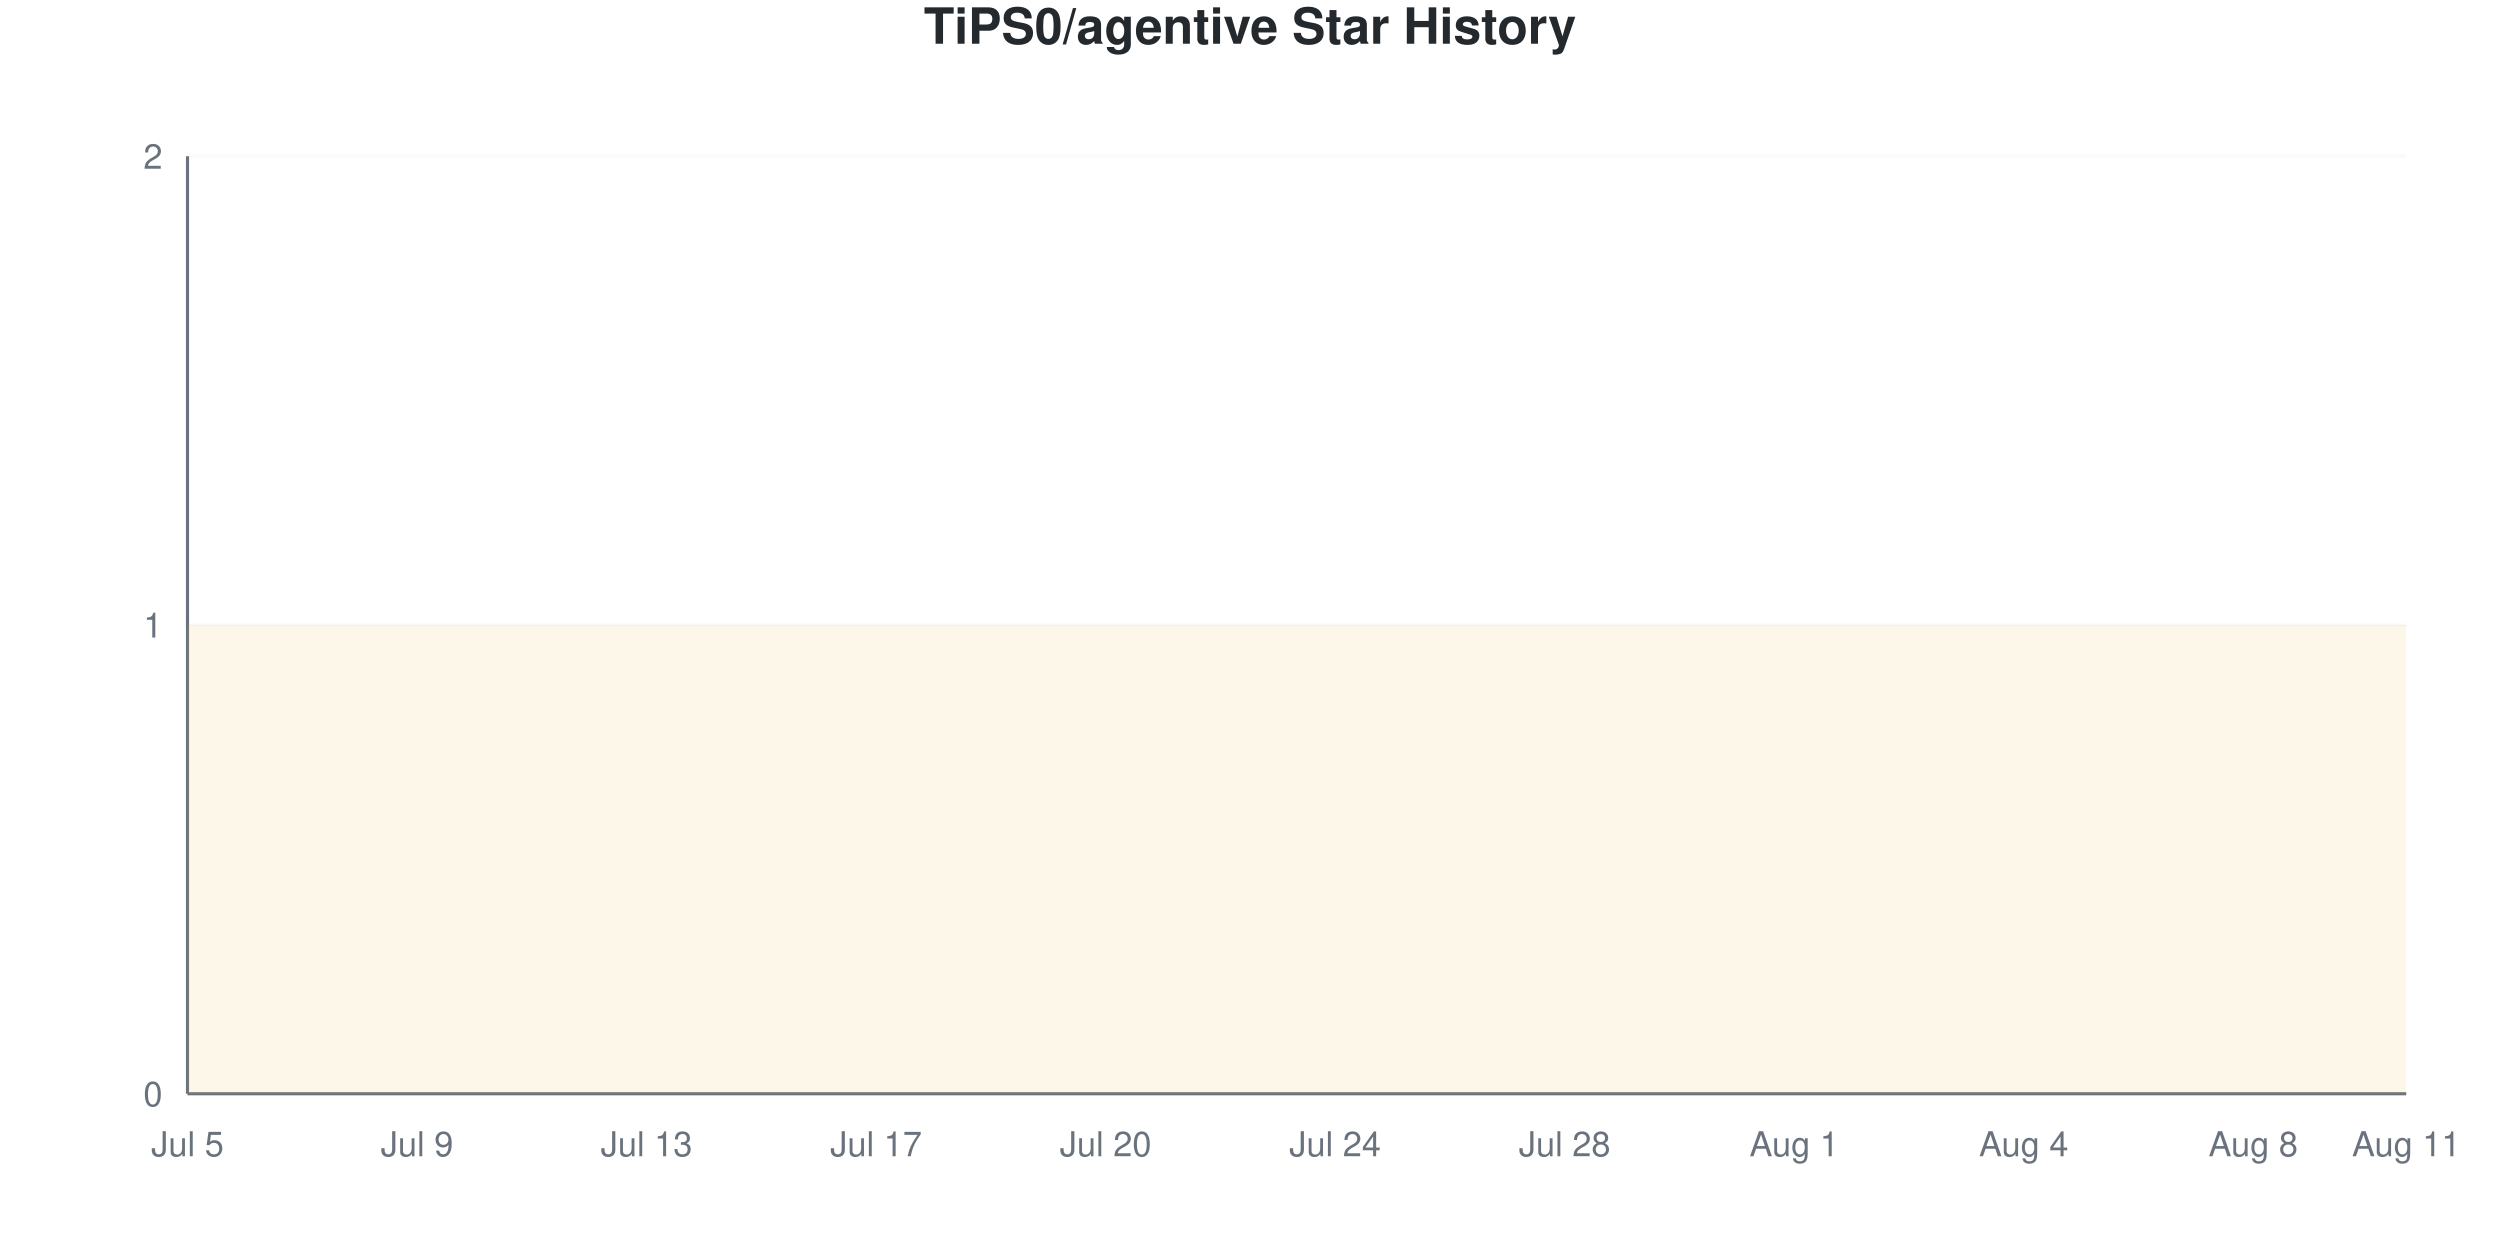
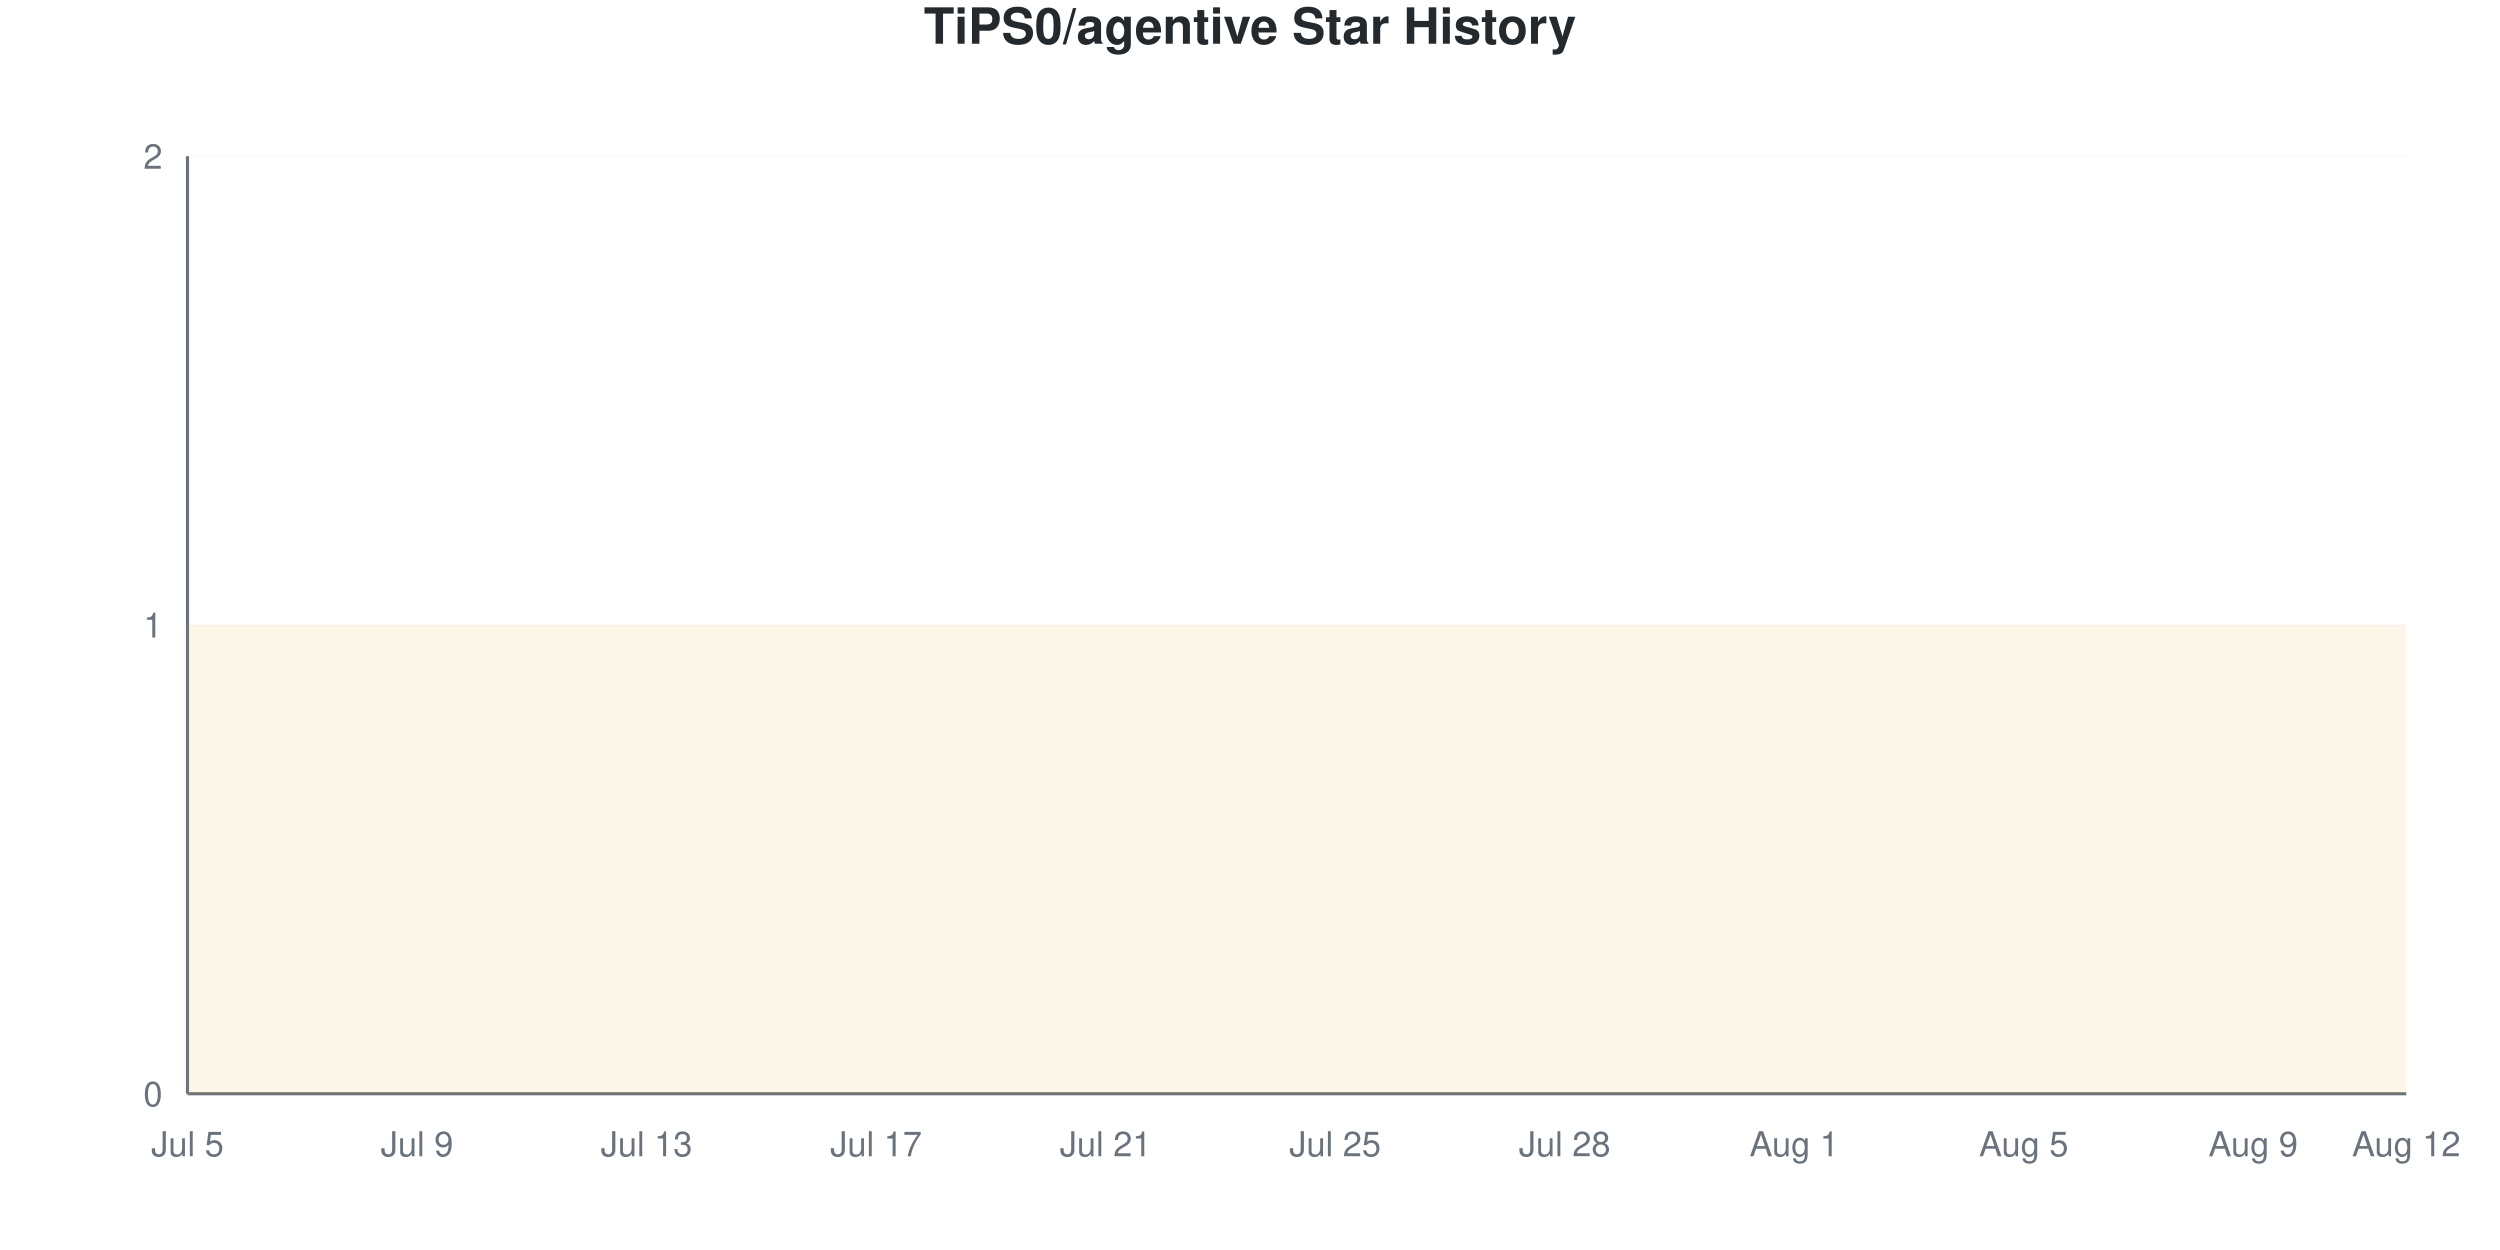
<svg xmlns="http://www.w3.org/2000/svg" viewBox="0 0 800 400" width="800" height="400">
  <style>
    @keyframes drawLine {
      to { stroke-dashoffset: 0; }
    }
    @keyframes fadeInPoint {
      from { opacity: 0; }
      to { opacity: 1; }
    }
    .data-line-0 {
      stroke-dasharray: 1290;
      stroke-dashoffset: 1290;
      animation: drawLine 2s ease-out forwards;
    }
    .data-point {
      opacity: 0;
      animation: fadeInPoint 0.5s ease-out forwards;
    }
    .chart-bg { fill: #fff; }
    .chart-text { fill: #24292e; }
    .chart-muted { fill: #6a737d; }
    .chart-grid { stroke: #eee; }
    .chart-axis { stroke: #6a737d; }
    @media (prefers-color-scheme: dark) {
      .chart-bg { fill: #0d1117; }
      .chart-text { fill: #e6edf3; }
      .chart-muted { fill: #8b949e; }
      .chart-grid { stroke: #21262d; }
      .chart-axis { stroke: #8b949e; }
    }
  </style>
  <rect width="800" height="400" class="chart-bg" />
  <text x="400" y="14" text-anchor="middle" class="chart-text" font-size="16" font-weight="bold" font-family="-apple-system, BlinkMacSystemFont, 'Segoe UI', Helvetica, Arial, sans-serif">TiPS0/agentive Star History</text>
  <g class="grid">
    <line x1="60" y1="350" x2="770" y2="350" class="chart-grid" stroke-opacity="0.3" />
    <text x="52" y="354" text-anchor="end" class="chart-muted" font-size="11" font-family="-apple-system, BlinkMacSystemFont, 'Segoe UI', Helvetica, Arial, sans-serif">0</text>
    <line x1="60" y1="200" x2="770" y2="200" class="chart-grid" stroke-opacity="0.3" />
    <text x="52" y="204" text-anchor="end" class="chart-muted" font-size="11" font-family="-apple-system, BlinkMacSystemFont, 'Segoe UI', Helvetica, Arial, sans-serif">1</text>
    <line x1="60" y1="50" x2="770" y2="50" class="chart-grid" stroke-opacity="0.3" />
    <text x="52" y="54" text-anchor="end" class="chart-muted" font-size="11" font-family="-apple-system, BlinkMacSystemFont, 'Segoe UI', Helvetica, Arial, sans-serif">2</text>
  </g>
  <g class="milestones">
    
  </g>
  <g class="x-axis">
    <text x="60" y="370" text-anchor="middle" class="chart-muted" font-size="11" font-family="-apple-system, BlinkMacSystemFont, 'Segoe UI', Helvetica, Arial, sans-serif">Jul 5</text>
    <text x="133.448" y="370" text-anchor="middle" class="chart-muted" font-size="11" font-family="-apple-system, BlinkMacSystemFont, 'Segoe UI', Helvetica, Arial, sans-serif">Jul 9</text>
    <text x="206.897" y="370" text-anchor="middle" class="chart-muted" font-size="11" font-family="-apple-system, BlinkMacSystemFont, 'Segoe UI', Helvetica, Arial, sans-serif">Jul 13</text>
    <text x="280.345" y="370" text-anchor="middle" class="chart-muted" font-size="11" font-family="-apple-system, BlinkMacSystemFont, 'Segoe UI', Helvetica, Arial, sans-serif">Jul 17</text>
-     <text x="353.793" y="370" text-anchor="middle" class="chart-muted" font-size="11" font-family="-apple-system, BlinkMacSystemFont, 'Segoe UI', Helvetica, Arial, sans-serif">Jul 20</text>
-     <text x="427.241" y="370" text-anchor="middle" class="chart-muted" font-size="11" font-family="-apple-system, BlinkMacSystemFont, 'Segoe UI', Helvetica, Arial, sans-serif">Jul 24</text>
+     <text x="353.793" y="370" text-anchor="middle" class="chart-muted" font-size="11" font-family="-apple-system, BlinkMacSystemFont, 'Segoe UI', Helvetica, Arial, sans-serif">Jul 21</text>
+     <text x="427.241" y="370" text-anchor="middle" class="chart-muted" font-size="11" font-family="-apple-system, BlinkMacSystemFont, 'Segoe UI', Helvetica, Arial, sans-serif">Jul 25</text>
    <text x="500.69" y="370" text-anchor="middle" class="chart-muted" font-size="11" font-family="-apple-system, BlinkMacSystemFont, 'Segoe UI', Helvetica, Arial, sans-serif">Jul 28</text>
    <text x="574.138" y="370" text-anchor="middle" class="chart-muted" font-size="11" font-family="-apple-system, BlinkMacSystemFont, 'Segoe UI', Helvetica, Arial, sans-serif">Aug 1</text>
-     <text x="647.586" y="370" text-anchor="middle" class="chart-muted" font-size="11" font-family="-apple-system, BlinkMacSystemFont, 'Segoe UI', Helvetica, Arial, sans-serif">Aug 4</text>
-     <text x="721.034" y="370" text-anchor="middle" class="chart-muted" font-size="11" font-family="-apple-system, BlinkMacSystemFont, 'Segoe UI', Helvetica, Arial, sans-serif">Aug 8</text>
-     <text x="770" y="370" text-anchor="middle" class="chart-muted" font-size="11" font-family="-apple-system, BlinkMacSystemFont, 'Segoe UI', Helvetica, Arial, sans-serif">Aug 11</text>
+     <text x="647.586" y="370" text-anchor="middle" class="chart-muted" font-size="11" font-family="-apple-system, BlinkMacSystemFont, 'Segoe UI', Helvetica, Arial, sans-serif">Aug 5</text>
+     <text x="721.034" y="370" text-anchor="middle" class="chart-muted" font-size="11" font-family="-apple-system, BlinkMacSystemFont, 'Segoe UI', Helvetica, Arial, sans-serif">Aug 9</text>
+     <text x="770" y="370" text-anchor="middle" class="chart-muted" font-size="11" font-family="-apple-system, BlinkMacSystemFont, 'Segoe UI', Helvetica, Arial, sans-serif">Aug 12</text>
  </g>
  <line x1="60" y1="50" x2="60" y2="350" class="chart-axis" stroke-width="1" />
  <line x1="60" y1="350" x2="770" y2="350" class="chart-axis" stroke-width="1" />
  <path d="M60,350 L60,200 C68.161,200 76.322,200 84.483,200 C92.644,200 100.805,200 108.966,200 C117.126,200 125.287,200 133.448,200 C141.609,200 149.77,200 157.931,200 C166.092,200 174.253,200 182.414,200 C190.575,200 198.736,200 206.897,200 C215.057,200 223.218,200 231.379,200 C239.54,200 247.701,200 255.862,200 C264.023,200 272.184,200 280.345,200 C288.506,200 296.667,200 304.828,200 C312.989,200 321.149,200 329.31,200 C337.471,200 345.632,200 353.793,200 C361.954,200 370.115,200 378.276,200 C386.437,200 394.598,200 402.759,200 C410.92,200 419.08,200 427.241,200 C435.402,200 443.563,200 451.724,200 C459.885,200 468.046,200 476.207,200 C484.368,200 492.529,200 500.69,200 C508.851,200 517.011,200 525.172,200 C533.333,200 541.494,200 549.655,200 C557.816,200 565.977,200 574.138,200 C582.299,200 590.46,200 598.621,200 C606.782,200 614.943,200 623.103,200 C631.264,200 639.425,200 647.586,200 C655.747,200 663.908,200 672.069,200 C680.23,200 688.391,200 696.552,200 C704.713,200 712.874,200 721.034,200 C729.195,200 737.356,200 745.517,200 C753.678,200 761.839,200 770,200 L770,350 L60,350 Z" fill="#dfb317" fill-opacity="0.1" />
  <path d="M60,350 L60,200 C68.161,200 76.322,200 84.483,200 C92.644,200 100.805,200 108.966,200 C117.126,200 125.287,200 133.448,200 C141.609,200 149.77,200 157.931,200 C166.092,200 174.253,200 182.414,200 C190.575,200 198.736,200 206.897,200 C215.057,200 223.218,200 231.379,200 C239.54,200 247.701,200 255.862,200 C264.023,200 272.184,200 280.345,200 C288.506,200 296.667,200 304.828,200 C312.989,200 321.149,200 329.31,200 C337.471,200 345.632,200 353.793,200 C361.954,200 370.115,200 378.276,200 C386.437,200 394.598,200 402.759,200 C410.92,200 419.08,200 427.241,200 C435.402,200 443.563,200 451.724,200 C459.885,200 468.046,200 476.207,200 C484.368,200 492.529,200 500.69,200 C508.851,200 517.011,200 525.172,200 C533.333,200 541.494,200 549.655,200 C557.816,200 565.977,200 574.138,200 C582.299,200 590.46,200 598.621,200 C606.782,200 614.943,200 623.103,200 C631.264,200 639.425,200 647.586,200 C655.747,200 663.908,200 672.069,200 C680.23,200 688.391,200 696.552,200 C704.713,200 712.874,200 721.034,200 C729.195,200 737.356,200 745.517,200 C753.678,200 761.839,200 770,200" fill="none" stroke="#dfb317" stroke-width="2.5" class="data-line-0" />
  <g class="points">
    <circle cx="60" cy="200" r="4" fill="#dfb317" class="data-point" style="animation-delay: 1.50s" />
    <circle cx="84.483" cy="200" r="4" fill="#dfb317" class="data-point" style="animation-delay: 1.55s" />
    <circle cx="108.966" cy="200" r="4" fill="#dfb317" class="data-point" style="animation-delay: 1.60s" />
    <circle cx="133.448" cy="200" r="4" fill="#dfb317" class="data-point" style="animation-delay: 1.65s" />
    <circle cx="157.931" cy="200" r="4" fill="#dfb317" class="data-point" style="animation-delay: 1.70s" />
    <circle cx="182.414" cy="200" r="4" fill="#dfb317" class="data-point" style="animation-delay: 1.75s" />
    <circle cx="206.897" cy="200" r="4" fill="#dfb317" class="data-point" style="animation-delay: 1.80s" />
    <circle cx="231.379" cy="200" r="4" fill="#dfb317" class="data-point" style="animation-delay: 1.85s" />
    <circle cx="255.862" cy="200" r="4" fill="#dfb317" class="data-point" style="animation-delay: 1.90s" />
    <circle cx="280.345" cy="200" r="4" fill="#dfb317" class="data-point" style="animation-delay: 1.95s" />
    <circle cx="304.828" cy="200" r="4" fill="#dfb317" class="data-point" style="animation-delay: 2.00s" />
    <circle cx="329.31" cy="200" r="4" fill="#dfb317" class="data-point" style="animation-delay: 2.05s" />
    <circle cx="353.793" cy="200" r="4" fill="#dfb317" class="data-point" style="animation-delay: 2.10s" />
    <circle cx="378.276" cy="200" r="4" fill="#dfb317" class="data-point" style="animation-delay: 2.15s" />
    <circle cx="402.759" cy="200" r="4" fill="#dfb317" class="data-point" style="animation-delay: 2.20s" />
    <circle cx="427.241" cy="200" r="4" fill="#dfb317" class="data-point" style="animation-delay: 2.25s" />
    <circle cx="451.724" cy="200" r="4" fill="#dfb317" class="data-point" style="animation-delay: 2.30s" />
    <circle cx="476.207" cy="200" r="4" fill="#dfb317" class="data-point" style="animation-delay: 2.35s" />
    <circle cx="500.69" cy="200" r="4" fill="#dfb317" class="data-point" style="animation-delay: 2.40s" />
    <circle cx="525.172" cy="200" r="4" fill="#dfb317" class="data-point" style="animation-delay: 2.45s" />
    <circle cx="549.655" cy="200" r="4" fill="#dfb317" class="data-point" style="animation-delay: 2.50s" />
    <circle cx="574.138" cy="200" r="4" fill="#dfb317" class="data-point" style="animation-delay: 2.55s" />
    <circle cx="598.621" cy="200" r="4" fill="#dfb317" class="data-point" style="animation-delay: 2.60s" />
    <circle cx="623.103" cy="200" r="4" fill="#dfb317" class="data-point" style="animation-delay: 2.65s" />
    <circle cx="647.586" cy="200" r="4" fill="#dfb317" class="data-point" style="animation-delay: 2.70s" />
    <circle cx="672.069" cy="200" r="4" fill="#dfb317" class="data-point" style="animation-delay: 2.75s" />
    <circle cx="696.552" cy="200" r="4" fill="#dfb317" class="data-point" style="animation-delay: 2.80s" />
    <circle cx="721.034" cy="200" r="4" fill="#dfb317" class="data-point" style="animation-delay: 2.85s" />
    <circle cx="745.517" cy="200" r="4" fill="#dfb317" class="data-point" style="animation-delay: 2.90s" />
    <circle cx="770" cy="200" r="4" fill="#dfb317" class="data-point" style="animation-delay: 2.95s" />
  </g>
</svg>
